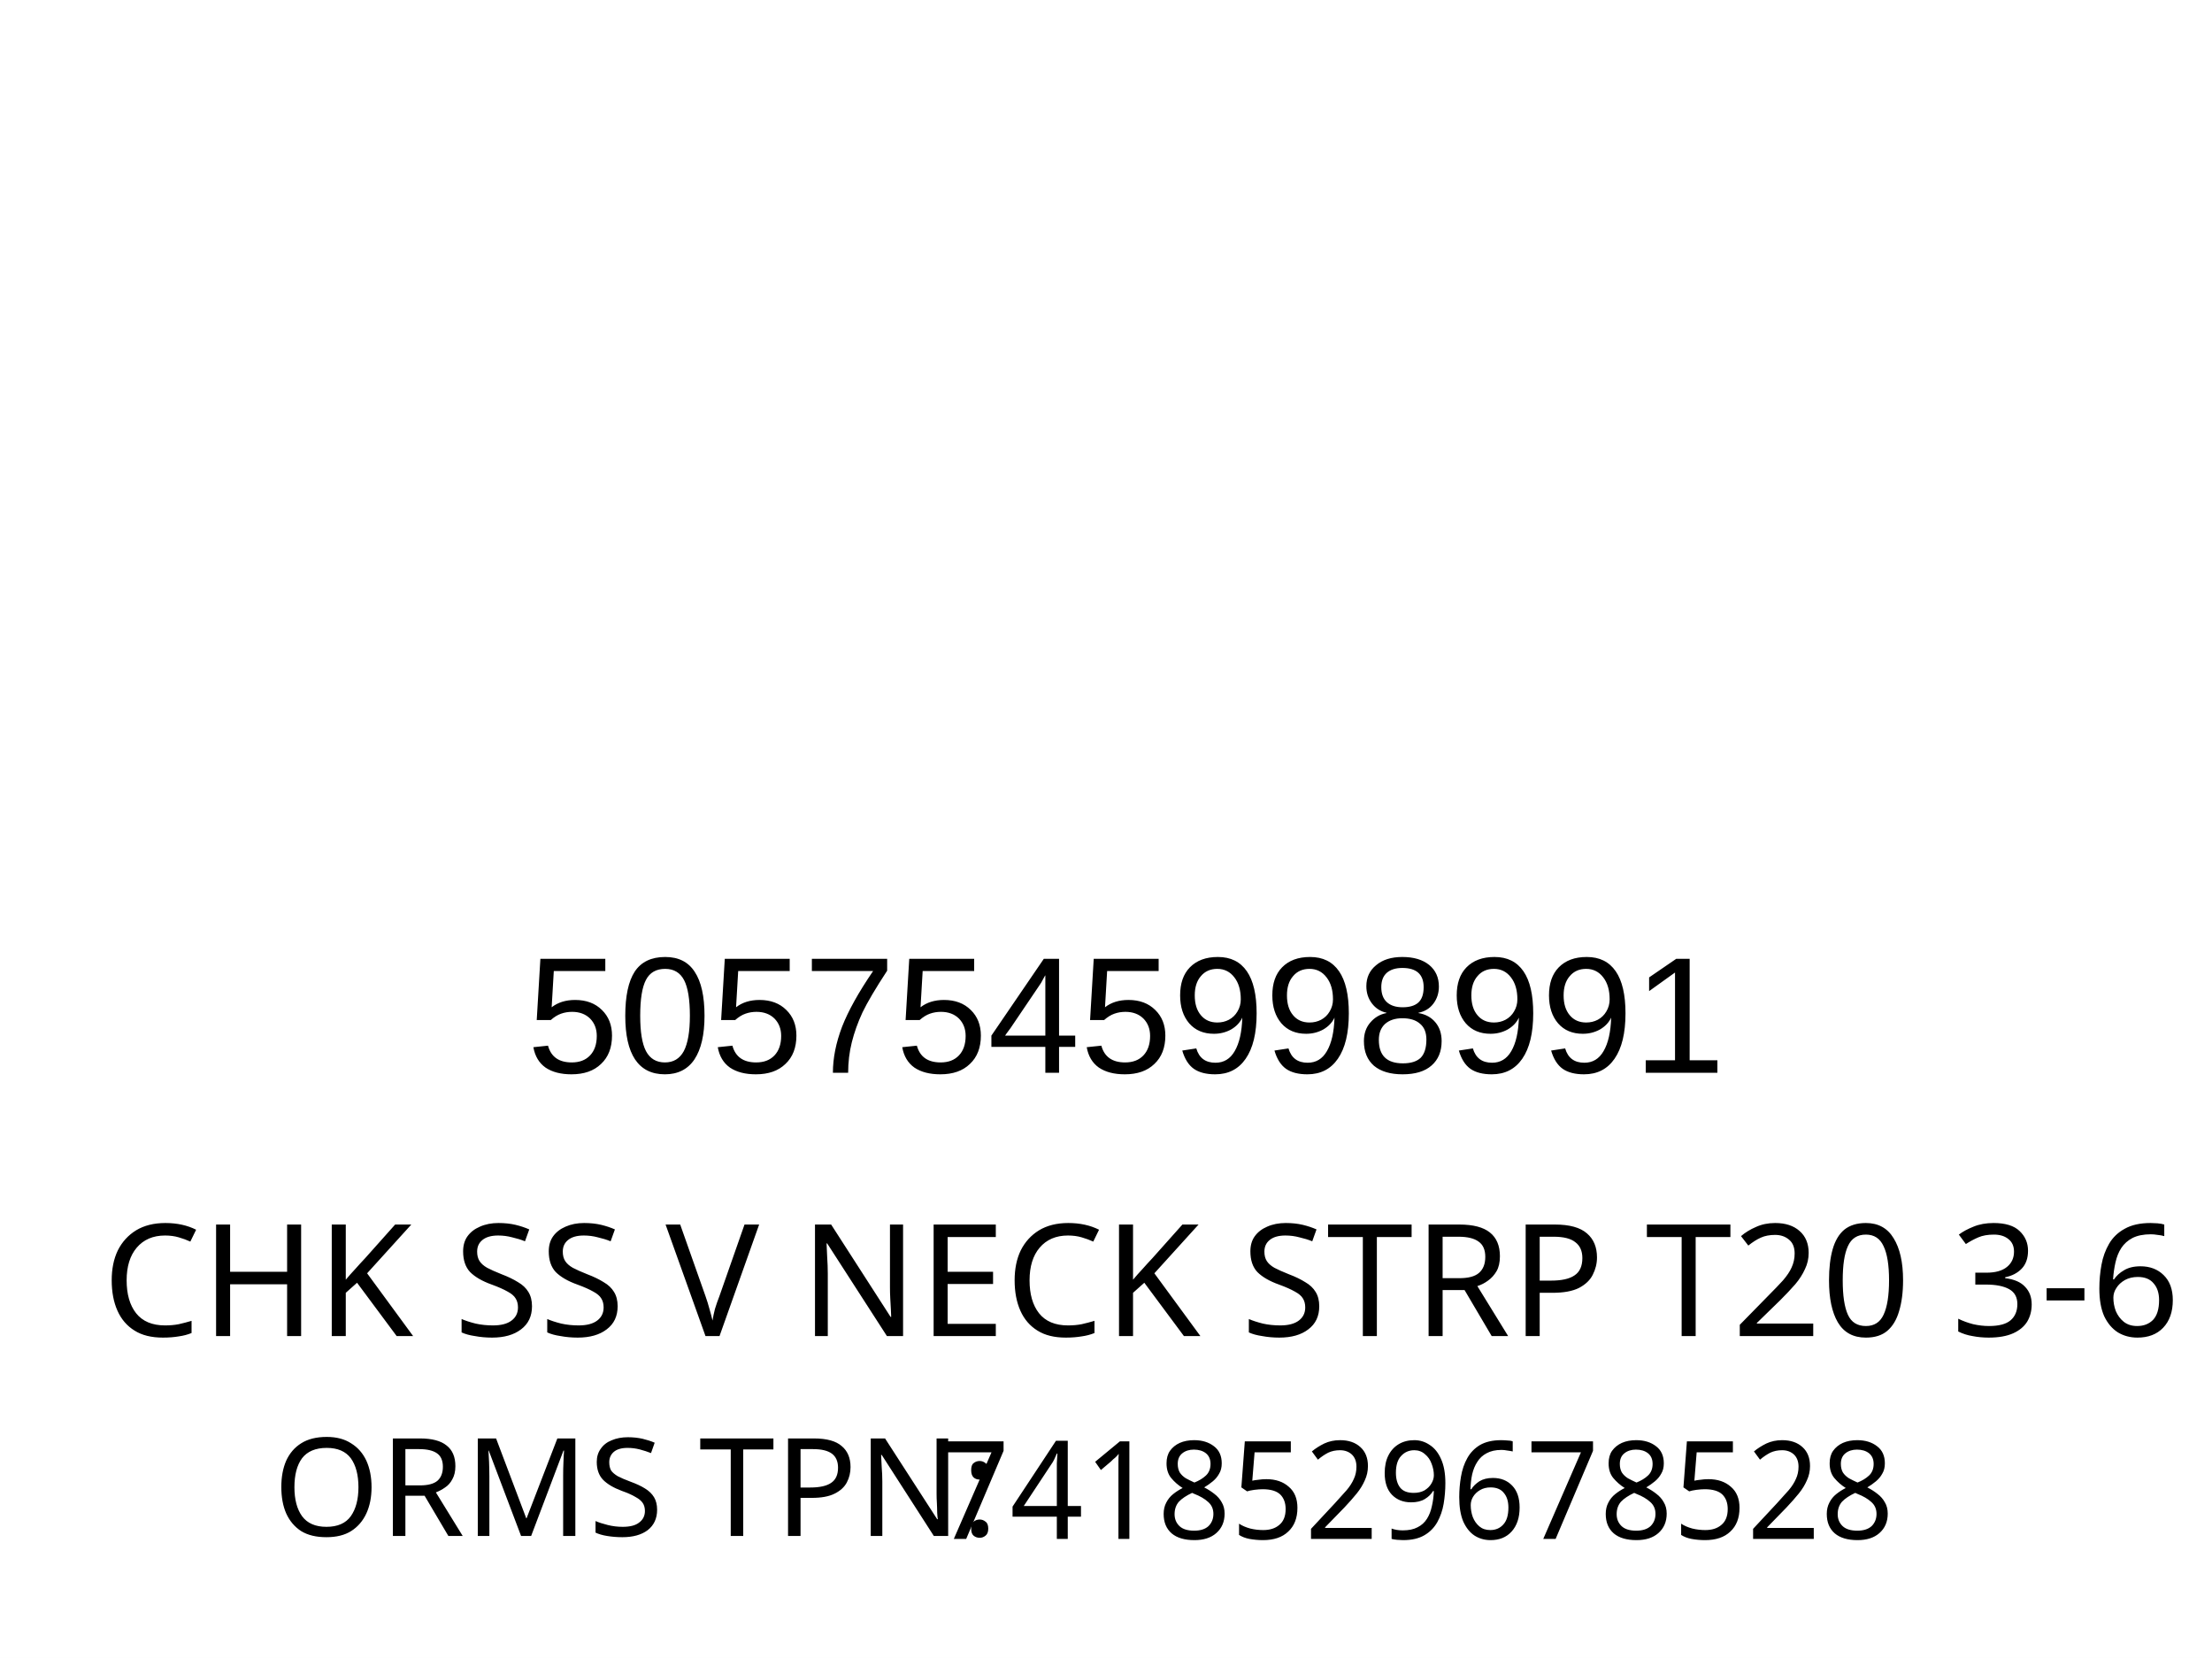
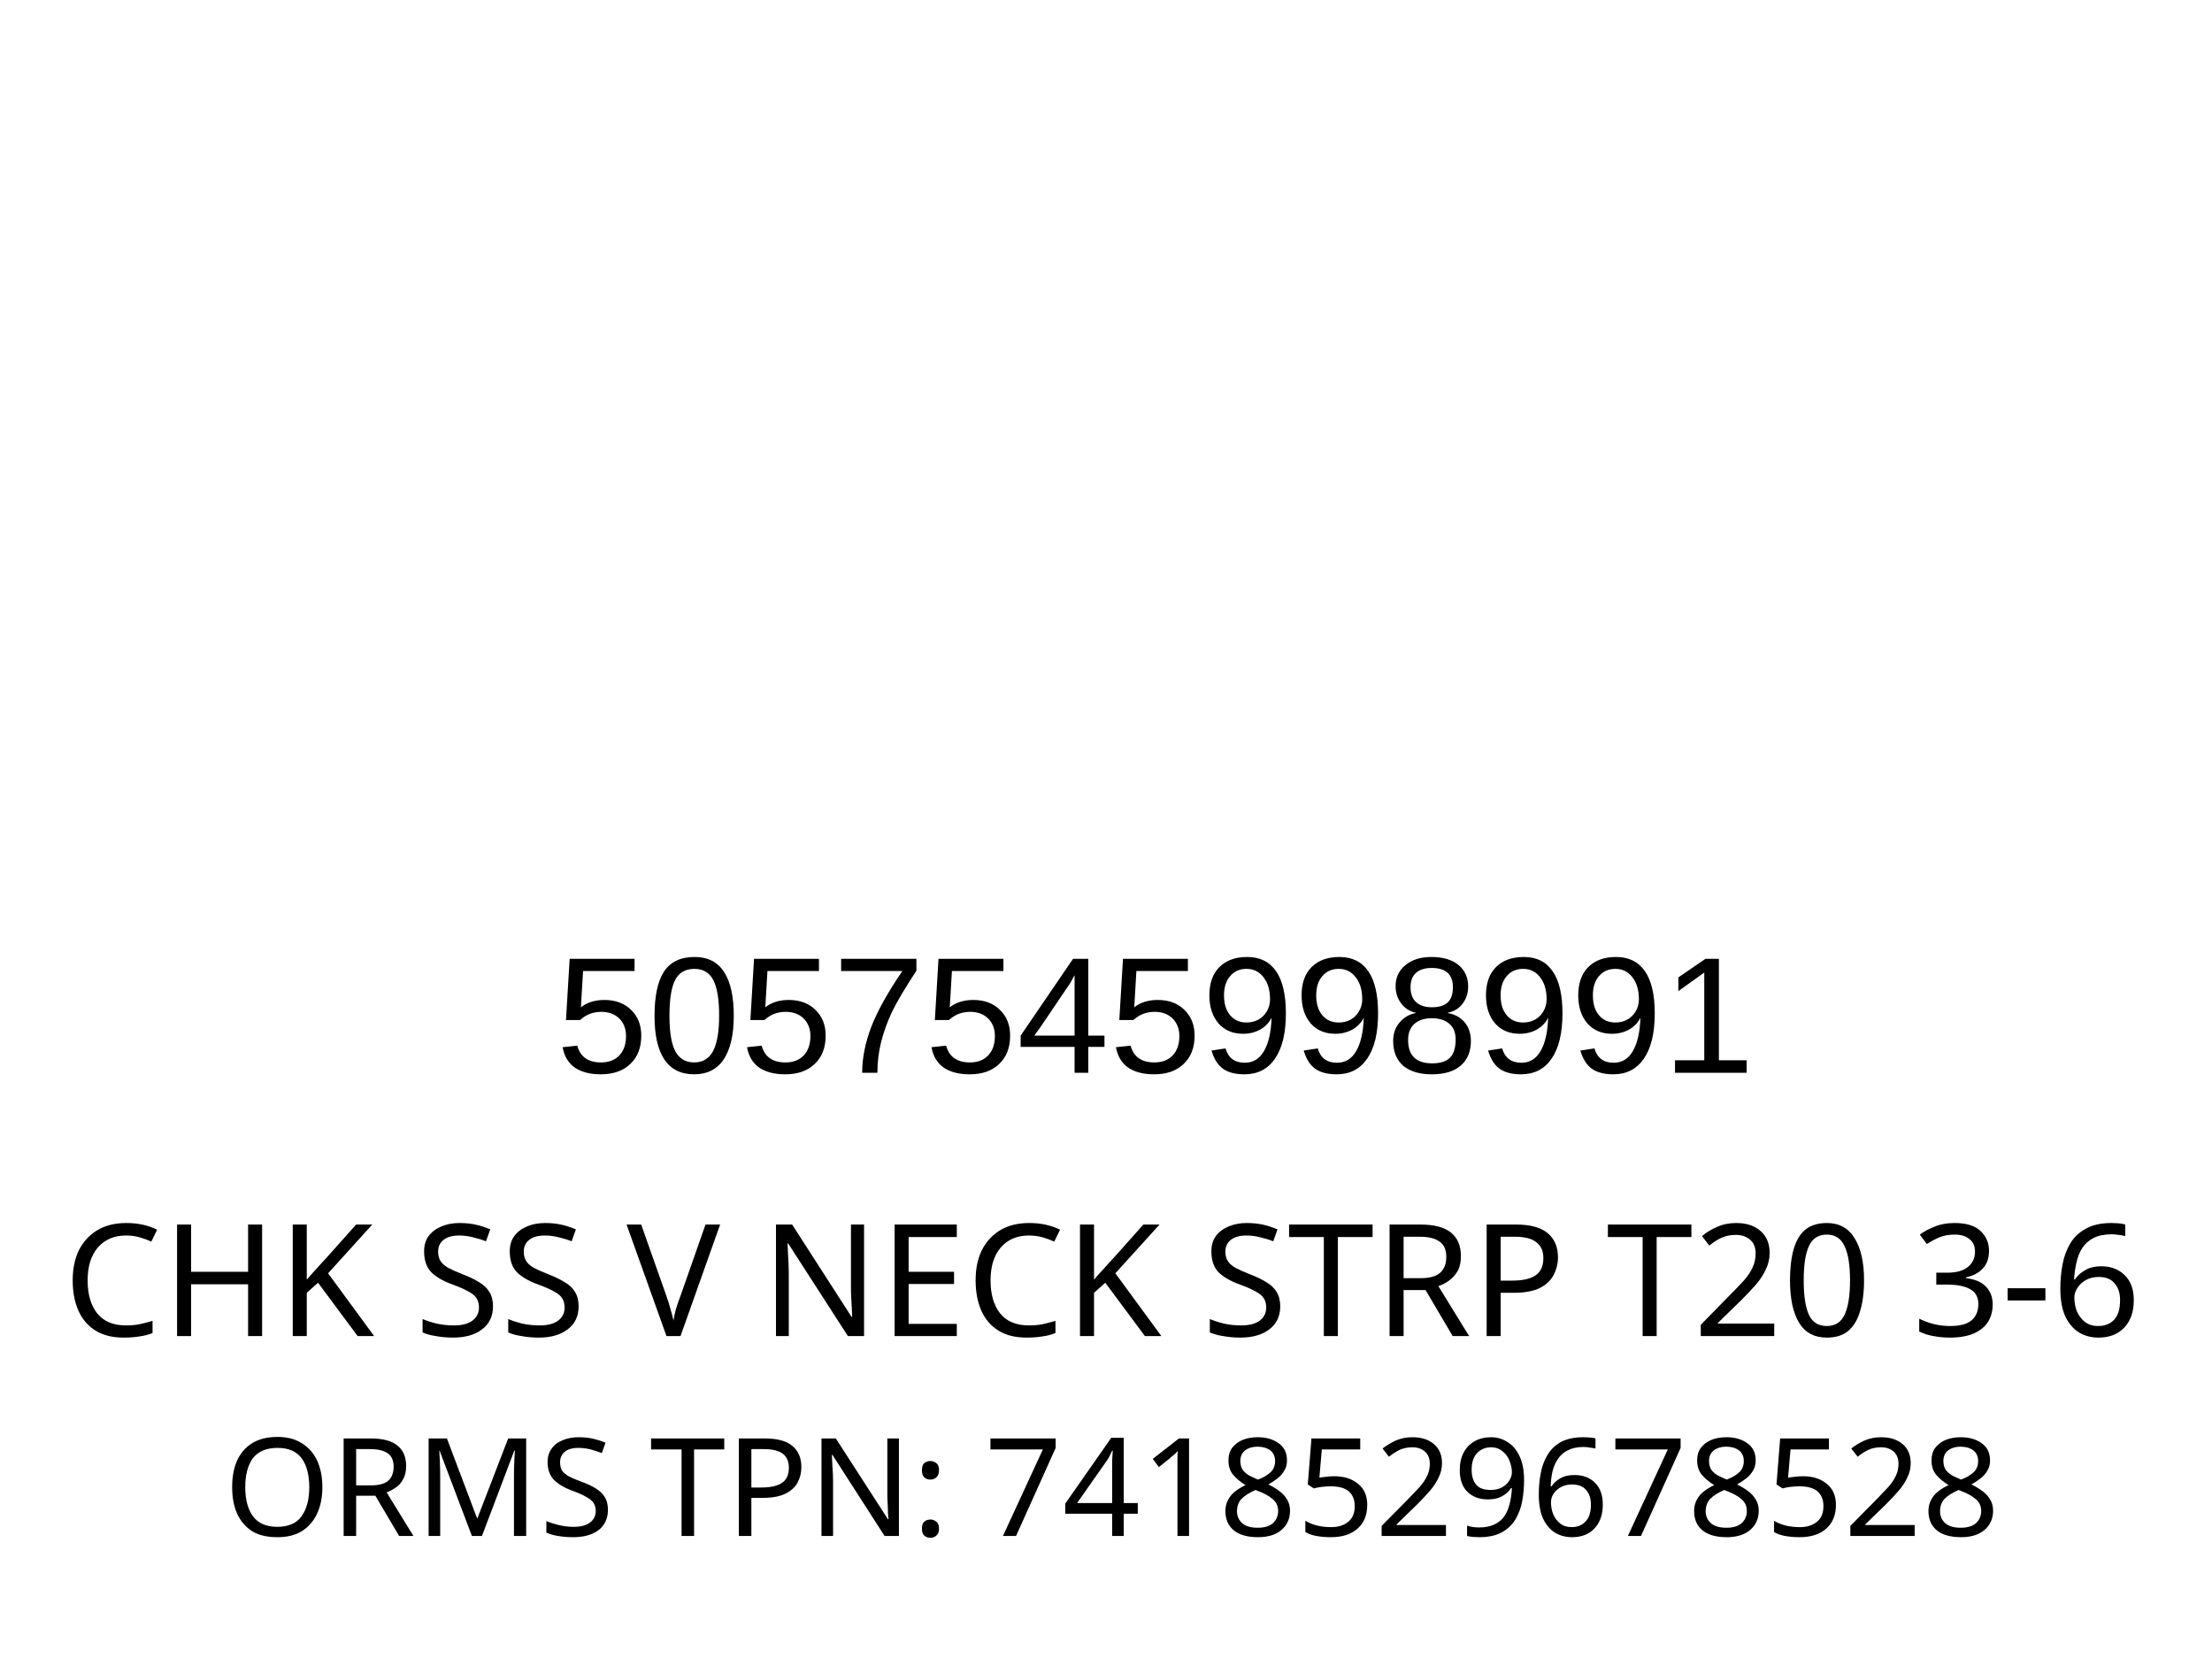
<svg xmlns="http://www.w3.org/2000/svg" version="1.1" id="Layer_1" x="0px" y="0px" viewBox="0 0 113.4 85" style="enable-background:new 0 0 113.4 85;" xml:space="preserve">
  <rect y="0" style="fill:#FFFFFF;" width="113.4" height="85" />
  <rect x="-241.2" y="-321.7" style="fill:none;" width="595.3" height="841.9" />
-   <text text-anchor="middle" transform="matrix(1 0 0 1 58.5 68.5)" style="font-family:'FranklinGothicBT-RomanCondensed', FrankGoth Cn BT; font-size:8px;" id="description">CHK SS V NECK STRP T20 3-6</text>
-   <g width="391" height="178" transform="matrix(0.2356 0 0 0.207 11 -1.1654)" id="barcode" />
-   <text transform="matrix(1 0 0 1 27.0003 55.0014)" style="font-family:Myriad, Myriad Roman, Arial, sans-serif; font-size:8.5px;" id="barcode_number">5057545998991</text>
-   <text transform="matrix(1.0002 0 0 1 14 78.7482)" style="font-family:'FranklinGothicBT-RomanCondensed', FrankGoth Cn BT; font-size:7px;">ORMS TPN: </text>
-   <text transform="matrix(0.9434 0 0 1 47.9995 78.8986)" style="font-family:'FranklinGothicBT-RomanCondensed', FrankGoth Cn BT; font-size:7px;" id="tpnd">7418529678528</text>
+   <text text-anchor="middle" transform="matrix(1 0 0 1 56.5 68.5)" style="font-family:'FranklinGothicBT-RomanCondensed', FrankGoth Cn BT; font-size:8px;" id="description">CHK SS V NECK STRP T20 3-6</text>
+   <g width="391" height="178" transform="matrix(0.2356 0 0 0.207 7.8 -1.1654)" id="barcode" />
+   <text transform="matrix(1 0 0 1 28.5 55.0014)" style="font-family:Myriad, Myriad Roman, Arial, sans-serif; font-size:8.5px;" id="barcode_number">5057545998991</text>
+   <text text-anchor="middle" transform="matrix(1.0002 0 0 1 57 78.7482)" style="font-family:'FranklinGothicBT-RomanCondensed', FrankGoth Cn BT; font-size:7px;" id="tpnd">ORMS TPN: 7418529678528</text>
  <text transform="matrix(1 0 0 1 20.6108 56.606)" style="font-family:'FranklinGothicBT-RomanCondensed', FrankGoth Cn BT; font-size:45px;opacity: 0.1;" id="watermark" />
</svg>
